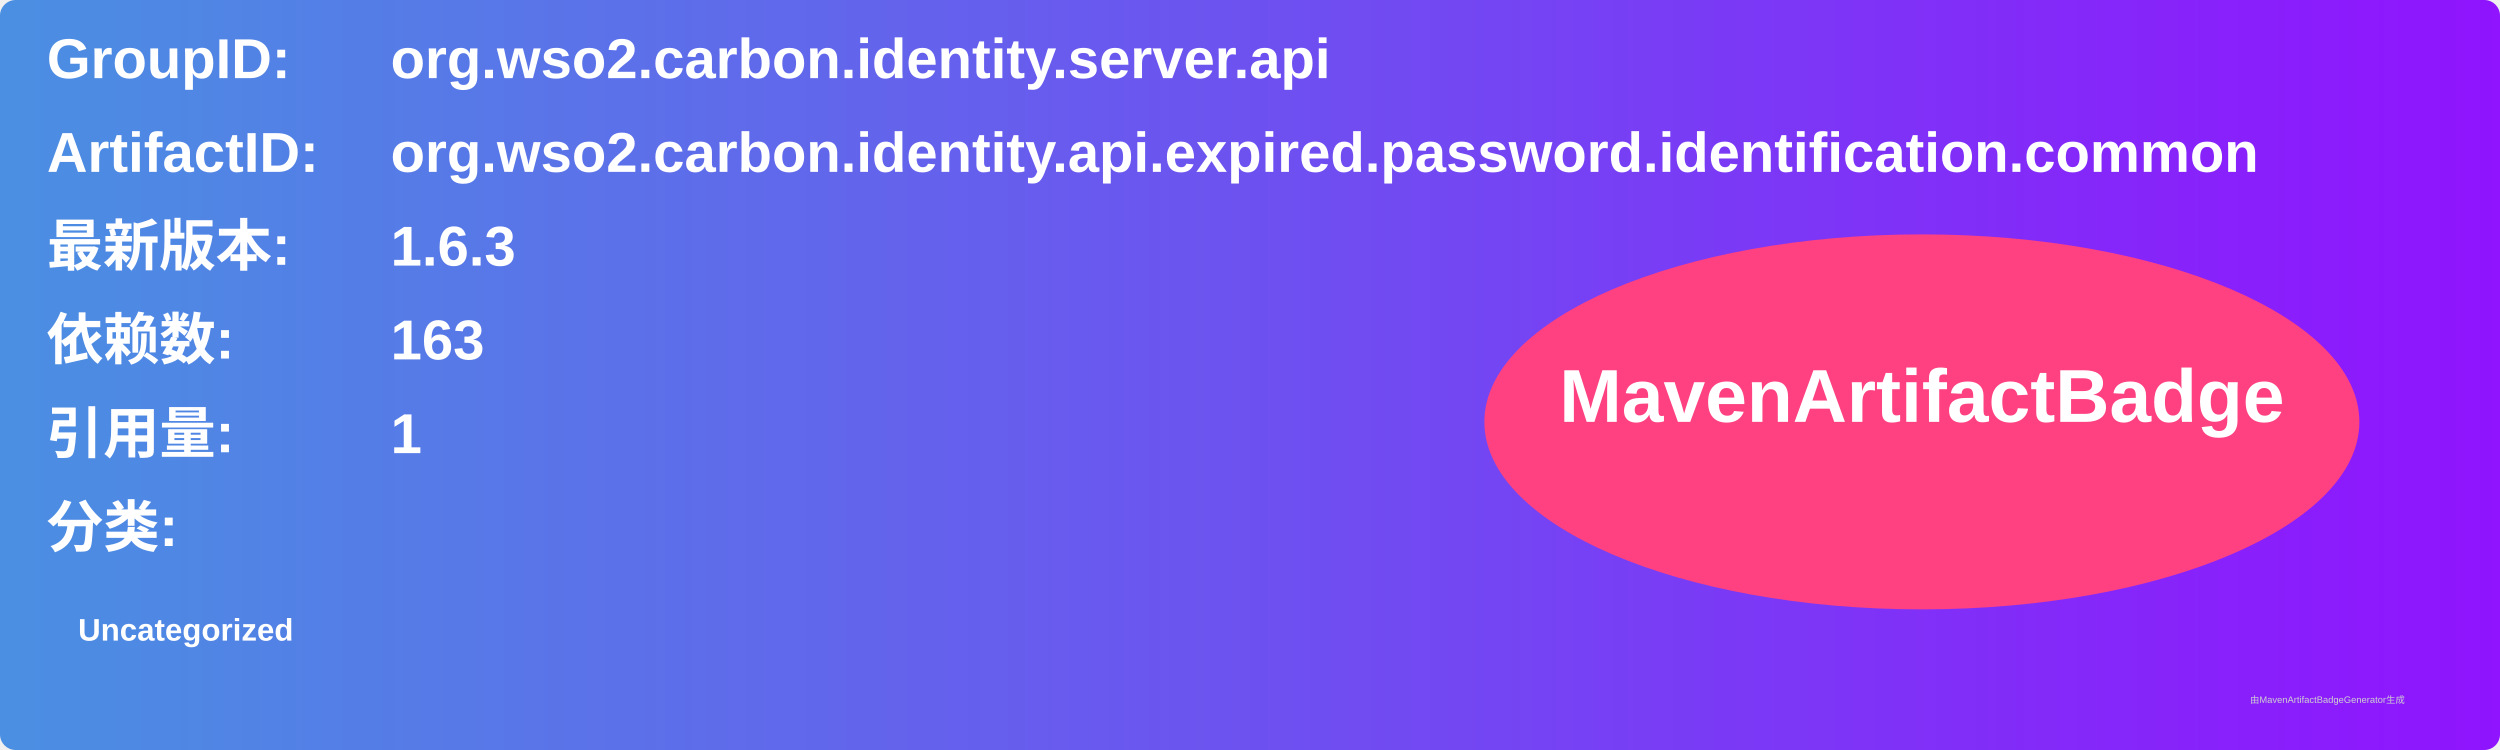
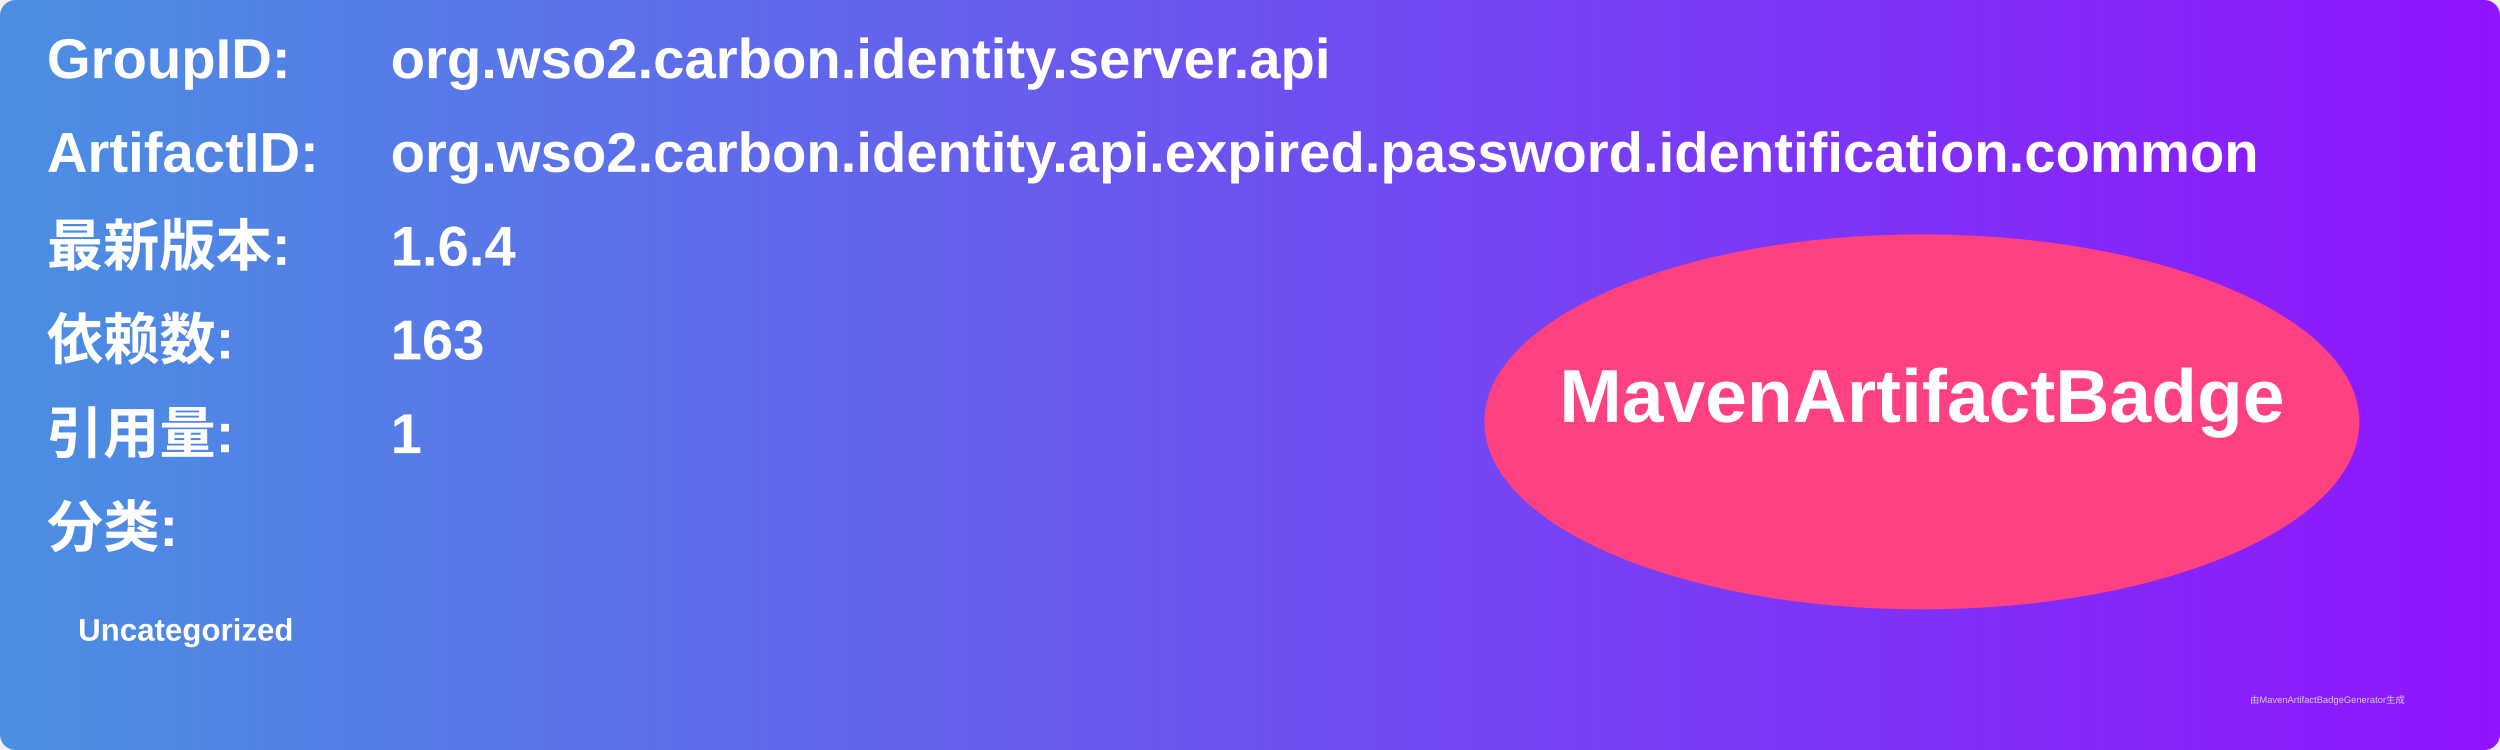
<svg xmlns="http://www.w3.org/2000/svg" width="800" height="240" viewBox="0 0 800 240">
  <linearGradient id="grad" x1="0%" y1="0%" x2="100%" y2="0%">
    <stop offset="0%" stop-color="#4a90e2" />
    <stop offset="100%" stop-color="#9013fe" />
  </linearGradient>
  <rect width="100%" height="100%" rx="5" ry="5" fill="url(#grad)" />
  <g transform="translate(15, 15)">
    <text x="0" y="10" font-family="Arial" font-size="18" fill="white" font-weight="bold" width="260">GroupID:</text>
    <text x="110" y="10" font-family="Arial" font-size="18" fill="white" font-weight="bold" width="460">org.wso2.carbon.identity.server.api</text>
    <text x="0" y="40" font-family="Arial" font-size="18" fill="white" font-weight="bold" width="260">ArtifactID:</text>
    <text x="110" y="40" font-family="Arial" font-size="18" fill="white" font-weight="bold" width="460">org.wso2.carbon.identity.api.expired.password.identification.common</text>
    <text x="0" y="70" font-family="Arial" font-size="18" fill="white" font-weight="bold">最新版本:</text>
    <text x="110" y="70" font-family="Arial" font-size="18" fill="white" font-weight="bold">
-       <tspan font-weight="bold">1.6.3</tspan>
+       <tspan font-weight="bold">1.6.4</tspan>
    </text>
    <text x="0" y="100" font-family="Arial" font-size="18" fill="white" font-weight="bold">依赖数: </text>
    <text x="110" y="100" font-family="Arial" font-size="18" fill="white">
      <tspan font-weight="bold">163</tspan>
    </text>
    <text x="0" y="130" font-family="Arial" font-size="18" fill="white" font-weight="bold">引用量: </text>
    <text x="110" y="130" font-family="Arial" font-size="18" fill="white">
      <tspan font-weight="bold">1</tspan>
    </text>
    <text x="0" y="160" font-family="Arial" font-size="18" fill="white" font-weight="bold">分类:</text>
    <text x="10" y="190" font-family="Arial" font-size="10" fill="white">
      <tspan font-weight="bold">Uncategorized</tspan>
    </text>
    <ellipse cx="600" cy="120" rx="140" ry="60" fill="#ff4081" />
    <text x="600" y="120" text-anchor="middle" font-family="Arial" font-size="24" fill="white" font-weight="bold">MavenArtifactBadge</text>
  </g>
  <text x="720" y="225" font-family="Arial" font-size="3" fill="#d0d0d0">由MavenArtifactBadgeGenerator生成</text>
</svg>
